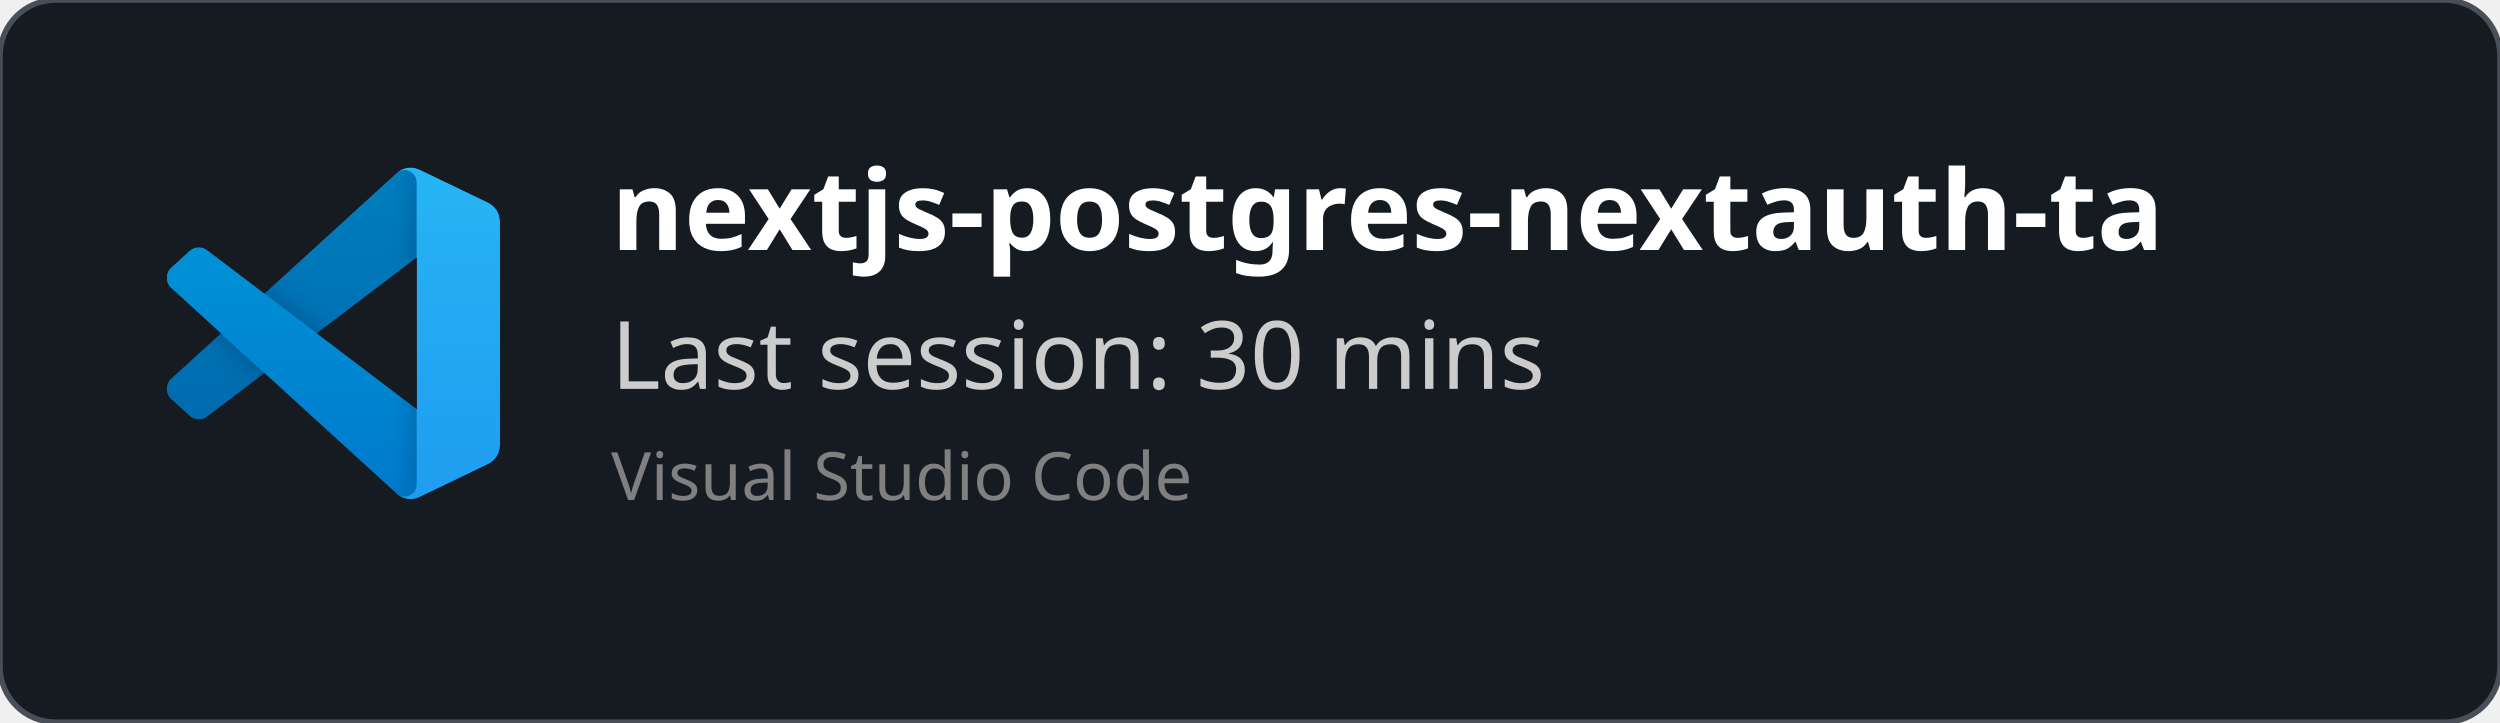
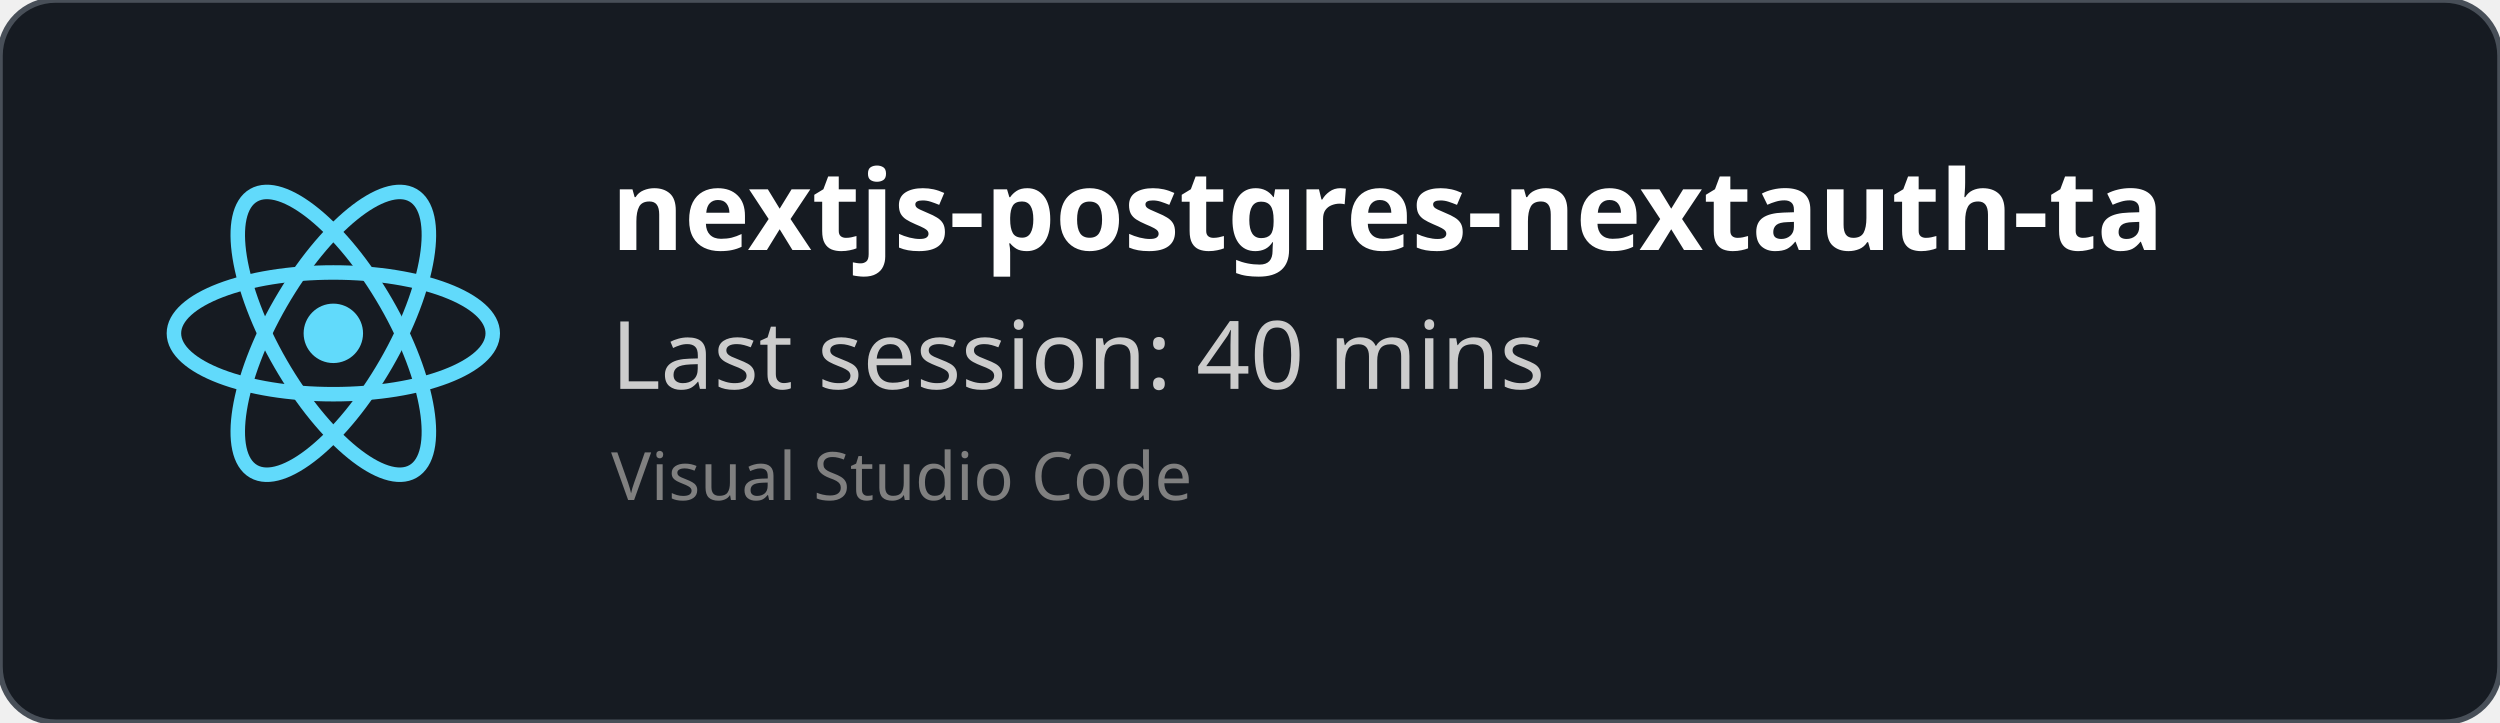
<svg xmlns="http://www.w3.org/2000/svg" width="450" height="130" viewBox="0 0 450 130" fill="none" role="img">
  <style>
    *{
        font-family: 'Segoe UI', Ubuntu, monospace
    }
    </style>
  <defs>
    <clipPath id="horizontalClip" x="20" y="20" width="500" height="200">
      <rect x="90" y="20" width="300" height="50" />
    </clipPath>
  </defs>
  <rect width="450" height="130" fill="rgba(22,27,34)" stroke="#484f58" stroke-width="1" fill-opacity="1" stroke-opacity="1" x="0" y="0" rx="10px" ry="10px">
    </rect>
-   <svg width="60" height="60" x="30" y="30" viewBox="0 0 100 100" fill="none" id="vscode">
-     <mask id="mask0" mask-type="alpha" maskUnits="userSpaceOnUse" x="0" y="0" width="100" height="100">
-       <path fill-rule="evenodd" clip-rule="evenodd" d="M70.912 99.317C72.487 99.931 74.283 99.891 75.873 99.126L96.461 89.22C98.624 88.179 100 85.989 100 83.587V16.413C100 14.011 98.624 11.822 96.461 10.781L75.873 0.874C73.786 -0.13 71.345 0.116 69.513 1.447C69.252 1.637 69.003 1.849 68.769 2.083L29.355 38.041L12.187 25.01C10.589 23.797 8.354 23.896 6.869 25.246L1.363 30.255C-0.453 31.906 -0.455 34.763 1.359 36.417L16.247 50L1.359 63.583C-0.455 65.237 -0.453 68.094 1.363 69.745L6.869 74.754C8.354 76.104 10.589 76.204 12.187 74.99L29.355 61.959L68.769 97.917C69.392 98.541 70.125 99.01 70.912 99.317ZM75.015 27.299L45.109 50L75.015 72.701V27.299Z" fill="white" />
-     </mask>
-     <g mask="url(#mask0)">
-       <path d="M96.461 10.796L75.857 0.876C73.472 -0.273 70.622 0.212 68.75 2.083L1.299 63.583C-0.516 65.237 -0.514 68.094 1.303 69.745L6.813 74.754C8.298 76.104 10.535 76.204 12.134 74.99L93.361 13.37C96.086 11.303 100 13.246 100 16.667V16.427C100 14.027 98.625 11.838 96.461 10.796Z" fill="#0065A9" />
-       <g filter="url(#filter0_d)">
-         <path d="M96.461 89.204L75.857 99.124C73.472 100.273 70.622 99.788 68.75 97.917L1.299 36.417C-0.516 34.763 -0.514 31.906 1.303 30.255L6.813 25.246C8.298 23.896 10.535 23.796 12.134 25.009L93.361 86.63C96.086 88.697 100 86.754 100 83.333V83.573C100 85.974 98.625 88.162 96.461 89.204Z" fill="#007ACC" />
-       </g>
-       <g filter="url(#filter1_d)">
-         <path d="M75.858 99.126C73.472 100.274 70.622 99.788 68.75 97.917C71.056 100.223 75 98.59 75 95.328V4.672C75 1.41 71.056 -0.223 68.75 2.083C70.622 0.211 73.472 -0.274 75.858 0.874L96.459 10.781C98.623 11.822 100 14.011 100 16.413V83.587C100 85.989 98.623 88.179 96.459 89.22L75.858 99.126Z" fill="#1F9CF0" />
-       </g>
-       <g style="mix-blend-mode:overlay" opacity="0.25">
-         <path fill-rule="evenodd" clip-rule="evenodd" d="M70.851 99.317C72.426 99.931 74.222 99.891 75.812 99.126L96.4 89.22C98.563 88.179 99.939 85.989 99.939 83.587V16.413C99.939 14.011 98.564 11.822 96.4 10.781L75.812 0.874C73.725 -0.13 71.284 0.116 69.453 1.447C69.191 1.637 68.942 1.849 68.708 2.083L29.294 38.041L12.126 25.01C10.528 23.796 8.293 23.896 6.809 25.246L1.302 30.255C-0.513 31.906 -0.515 34.763 1.298 36.417L16.186 50L1.298 63.583C-0.515 65.237 -0.513 68.094 1.302 69.745L6.809 74.754C8.293 76.104 10.528 76.204 12.126 74.99L29.294 61.959L68.708 97.917C69.332 98.54 70.064 99.01 70.851 99.317ZM74.954 27.299L45.048 50L74.954 72.701V27.299Z" fill="url(#paint0_linear)" />
-       </g>
+   <svg height="60" width="60" x="30" y="30" viewBox="-11.5 -10.232 23 20.463">
+     <circle cx="0" cy="0" r="2.05" fill="#61dafb" />
+     <g stroke="#61dafb" stroke-width="1" fill="none">
+       <ellipse rx="11" ry="4.2" />
+       <ellipse rx="11" ry="4.2" transform="rotate(60)" />
+       <ellipse rx="11" ry="4.2" transform="rotate(120)" />
    </g>
-     <defs>
-       <filter id="filter0_d" x="-8.394" y="15.829" width="116.727" height="92.246" filterUnits="userSpaceOnUse" color-interpolation-filters="sRGB">
-         <feFlood flood-opacity="0" result="BackgroundImageFix" />
-         <feColorMatrix in="SourceAlpha" type="matrix" values="0 0 0 0 0 0 0 0 0 0 0 0 0 0 0 0 0 0 127 0" />
-         <feOffset />
-         <feGaussianBlur stdDeviation="4.167" />
-         <feColorMatrix type="matrix" values="0 0 0 0 0 0 0 0 0 0 0 0 0 0 0 0 0 0 0.25 0" />
-         <feBlend mode="overlay" in2="BackgroundImageFix" result="effect1_dropShadow" />
-         <feBlend mode="normal" in="SourceGraphic" in2="effect1_dropShadow" result="shape" />
-       </filter>
-       <filter id="filter1_d" x="60.417" y="-8.076" width="47.917" height="116.151" filterUnits="userSpaceOnUse" color-interpolation-filters="sRGB">
-         <feFlood flood-opacity="0" result="BackgroundImageFix" />
-         <feColorMatrix in="SourceAlpha" type="matrix" values="0 0 0 0 0 0 0 0 0 0 0 0 0 0 0 0 0 0 127 0" />
-         <feOffset />
-         <feGaussianBlur stdDeviation="4.167" />
-         <feColorMatrix type="matrix" values="0 0 0 0 0 0 0 0 0 0 0 0 0 0 0 0 0 0 0.25 0" />
-         <feBlend mode="overlay" in2="BackgroundImageFix" result="effect1_dropShadow" />
-         <feBlend mode="normal" in="SourceGraphic" in2="effect1_dropShadow" result="shape" />
-       </filter>
-       <linearGradient id="paint0_linear" x1="49.939" y1="0.258" x2="49.939" y2="99.742" gradientUnits="userSpaceOnUse">
-         <stop stop-color="white" />
-         <stop offset="1" stop-color="white" stop-opacity="0" />
-       </linearGradient>
-     </defs>
  </svg>
  <text x="110" y="45" font-size="20" clip-path="url(#horizontalClip)" font-weight="bold" font-family="Ubuntu" fill="white">
    nextjs-postgres-nextauth-tailwindcss-template-main
    </text>
  <text x="110" y="70" font-size="17px" font-family="Ubuntu" fill="#ccc">
-     Last session: 30 mins
+     Last session: 40 mins
    </text>
  <text x="110" y="90" font-size="12px" font-family="Ubuntu" fill="grey">
    Visual Studio Code
    </text>
</svg>
